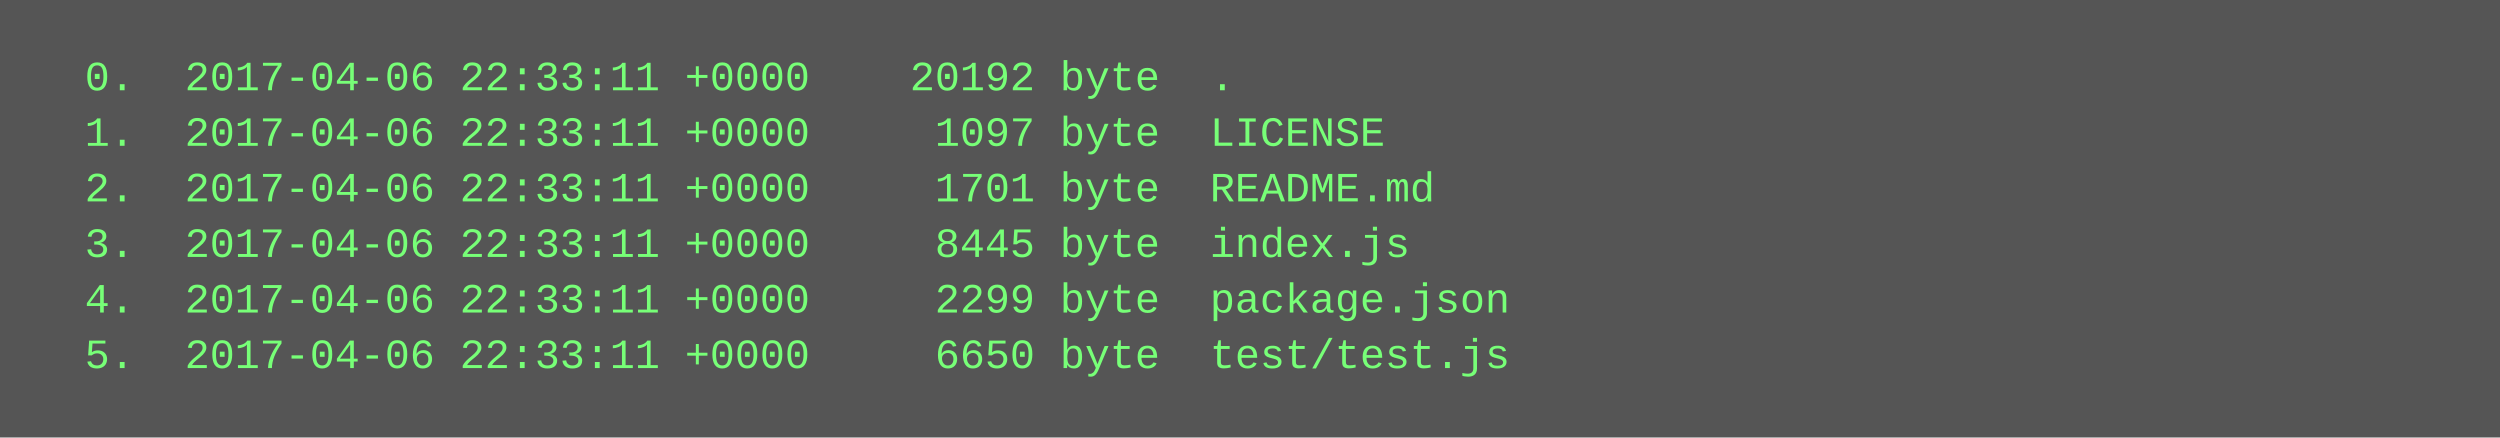
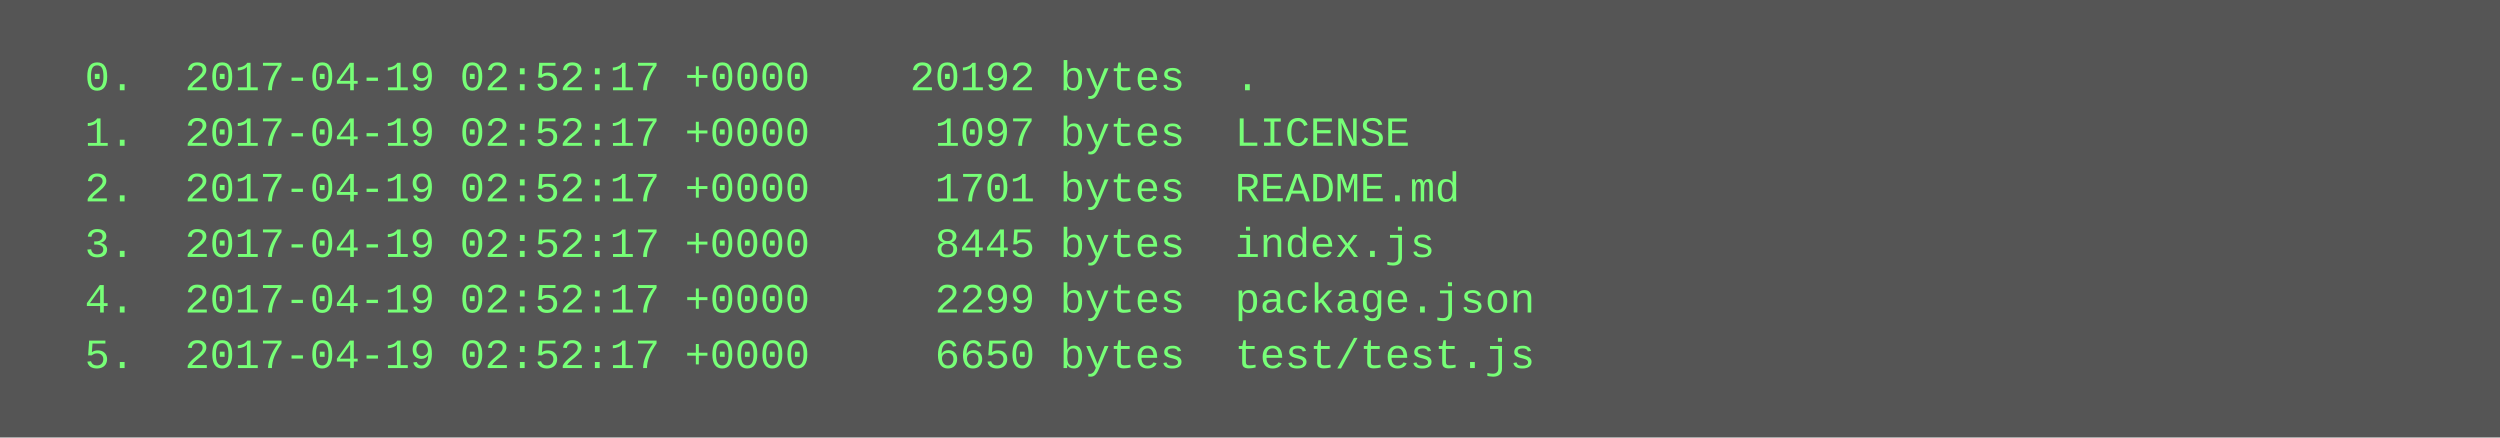
<svg xmlns="http://www.w3.org/2000/svg" height="126" width="720">
  <rect height="126" fill="#555" width="720" />
  <text fill="#7f7" font-family="Courier New" font-size="12" xml:space="preserve">
-     <tspan x="10" y="26">  0.  2017-04-06 22:33:11 +0000    20192 byte  .</tspan>
-     <tspan x="10" y="42">  1.  2017-04-06 22:33:11 +0000     1097 byte  LICENSE</tspan>
-     <tspan x="10" y="58">  2.  2017-04-06 22:33:11 +0000     1701 byte  README.md</tspan>
-     <tspan x="10" y="74">  3.  2017-04-06 22:33:11 +0000     8445 byte  index.js</tspan>
-     <tspan x="10" y="90">  4.  2017-04-06 22:33:11 +0000     2299 byte  package.json</tspan>
-     <tspan x="10" y="106">  5.  2017-04-06 22:33:11 +0000     6650 byte  test/test.js</tspan>
+     <tspan x="10" y="26">  0.  2017-04-19 02:52:17 +0000    20192 bytes  .</tspan>
+     <tspan x="10" y="42">  1.  2017-04-19 02:52:17 +0000     1097 bytes  LICENSE</tspan>
+     <tspan x="10" y="58">  2.  2017-04-19 02:52:17 +0000     1701 bytes  README.md</tspan>
+     <tspan x="10" y="74">  3.  2017-04-19 02:52:17 +0000     8445 bytes  index.js</tspan>
+     <tspan x="10" y="90">  4.  2017-04-19 02:52:17 +0000     2299 bytes  package.json</tspan>
+     <tspan x="10" y="106">  5.  2017-04-19 02:52:17 +0000     6650 bytes  test/test.js</tspan>
  </text>
</svg>
